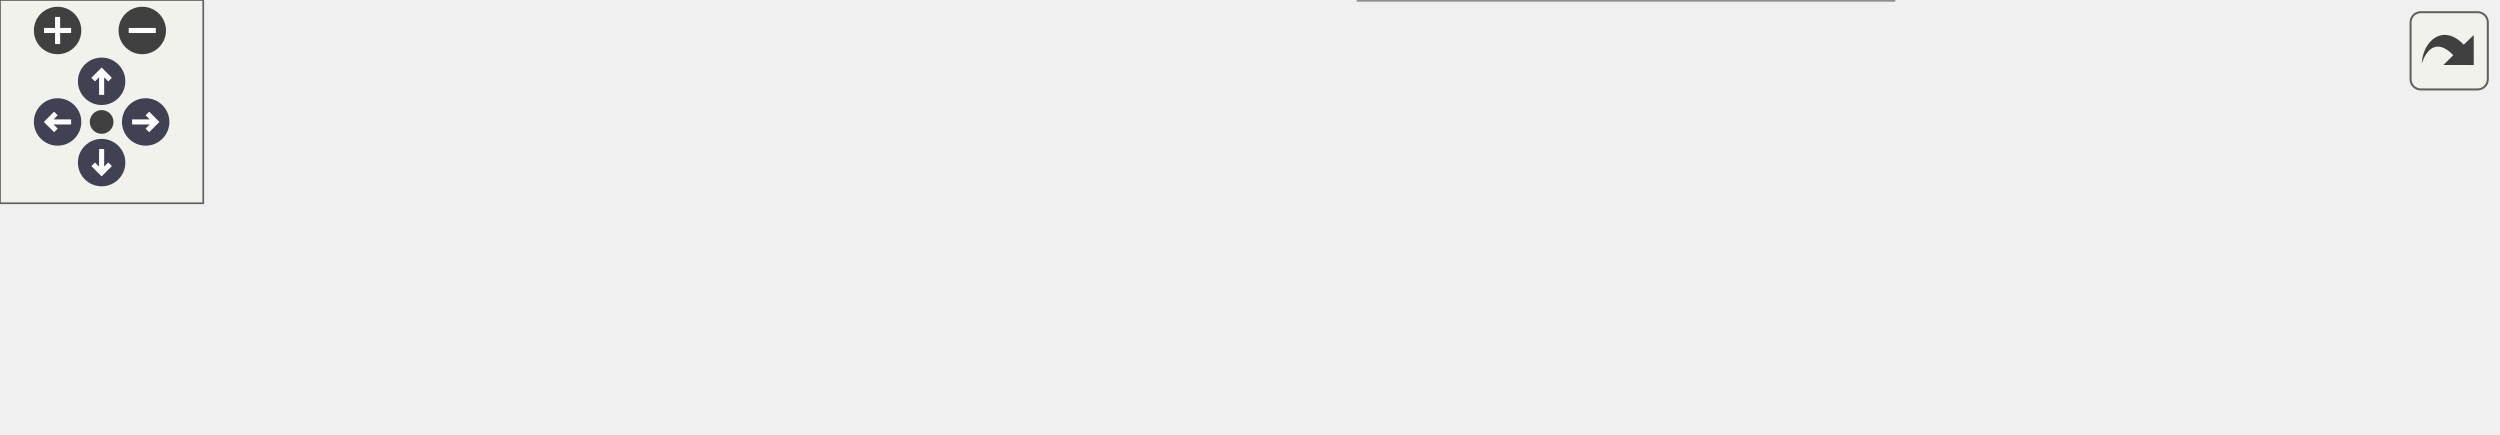
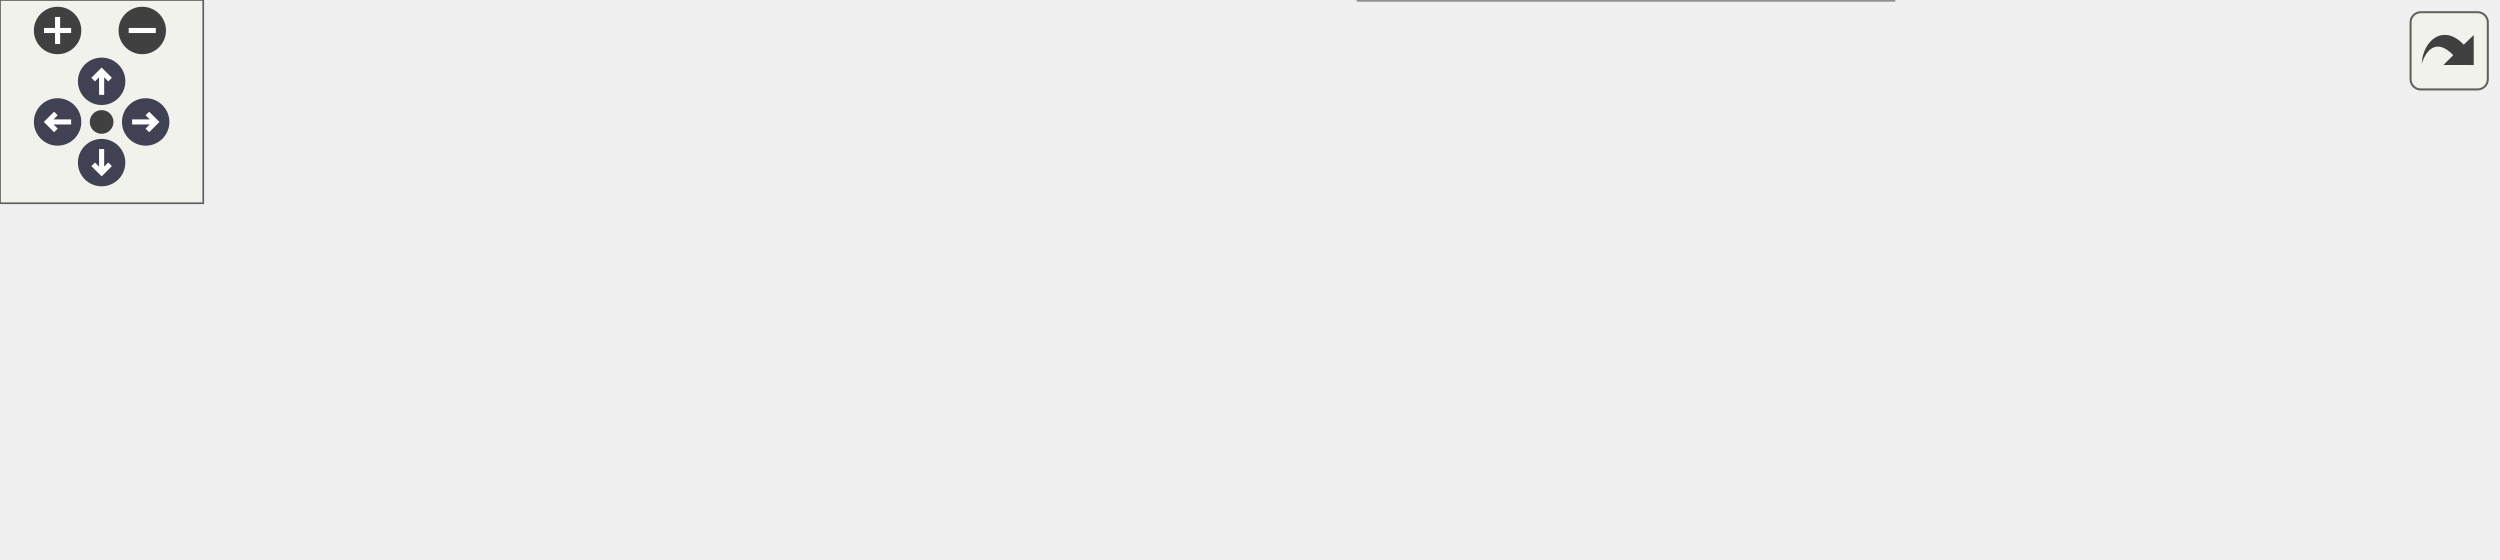
<svg xmlns="http://www.w3.org/2000/svg" xmlns:xlink="http://www.w3.org/1999/xlink" id="main" version="1.1" xml:space="preserve">
  <style type="text/css">
.node, .edge {opacity: 0.7;}
.node.selected, .edge.selected {opacity: 1;}
.edge:hover path { stroke: red; }
.edge:hover polygon { stroke: red; fill: red; }
</style>
  <defs>
    <circle id="rim" cx="0" cy="0" r="7" />
    <circle id="rim2" cx="0" cy="0" r="3.5" />
    <g id="zoomPlus">
      <use xlink:href="#rim" fill="#404040">
        <set attributeName="fill" to="#808080" begin="zoomplus.mouseover" end="zoomplus.mouseout" />
      </use>
      <path d="M-4,0h8M0,-4v8" fill="none" stroke="white" stroke-width="1.5" pointer-events="none" />
    </g>
    <g id="zoomMin">
      <use xlink:href="#rim" fill="#404040">
        <set attributeName="fill" to="#808080" begin="zoomminus.mouseover" end="zoomminus.mouseout" />
      </use>
      <path d="M-4,0h8" fill="none" stroke="white" stroke-width="1.5" pointer-events="none" />
    </g>
    <g id="arrowUp" transform="translate(30 24)">
      <use xlink:href="#rim" />
      <path pointer-events="none" fill="none" stroke="white" stroke-width="1.5" d="M0,-3.0v7 M-2.5,-0.5L0,-3.0L2.5,-0.5" />
    </g>
    <g id="arrowRight" transform="rotate(90) translate(36 -43)">
      <use xlink:href="#rim" />
      <path pointer-events="none" fill="none" stroke="white" stroke-width="1.5" d="M0,-3.0v7 M-2.5,-0.5L0,-3.0L2.5,-0.5" />
    </g>
    <g id="arrowDown" transform="rotate(180) translate(-30 -48)">
      <use xlink:href="#rim" />
      <path pointer-events="none" fill="none" stroke="white" stroke-width="1.5" d="M0,-3.0v7 M-2.5,-0.5L0,-3.0L2.5,-0.5" />
    </g>
    <g id="arrowLeft" transform="rotate(270) translate(-36 17)">
      <use xlink:href="#rim" />
      <path pointer-events="none" fill="none" stroke="white" stroke-width="1.5" d="M0,-3.0v7 M-2.5,-0.5L0,-3.0L2.5,-0.5" />
    </g>
    <g id="resetDef">
      <use xlink:href="#rim2" fill="#404040">
        <set attributeName="fill" to="#808080" begin="reset.mouseover" end="reset.mouseout" />
      </use>
    </g>
  </defs>
  <svg id="graph" class="graph">
    <g id="viewport">
      <g id="Node000001" class="node">
        <g id="a_Node000001">
          <a xlink:title=" ">
-             <polygon fill="#999999" stroke="#666666" points="737,-45.5 607,-45.5 607,-26.5 737,-26.5 737,-45.5" />
-             <text text-anchor="middle" x="672" y="-33.5" font-family="Helvetica,sans-Serif" font-size="10.00">ModelPartList::findByID</text>
+             <polygon fill="#999999" stroke="#666666" points="737,-67.5 607,-67.5 607,-48.5 737,-48.5 737,-67.5" />
+             <text text-anchor="middle" x="672" y="-55.5" font-family="Helvetica,sans-Serif" font-size="10.00">ModelPartList::findByID</text>
          </a>
        </g>
      </g>
      <g id="Node000002" class="node">
        <g id="a_Node000002">
          <a xlink:href="classVRRenderThread.html#afb8797810162611a3b8cb465625c69b9" target="_top" xlink:title=" ">
-             <polygon fill="white" stroke="#666666" points="571,-67.5 389,-67.5 389,-48.5 571,-48.5 571,-67.5" />
-             <text text-anchor="middle" x="480" y="-55.5" font-family="Helvetica,sans-Serif" font-size="10.00">VRRenderThread::applyCommand</text>
+             <polygon fill="white" stroke="#666666" points="571,-104.5 389,-104.5 389,-85.5 571,-85.5 571,-104.5" />
+             <text text-anchor="middle" x="480" y="-92.5" font-family="Helvetica,sans-Serif" font-size="10.00">VRRenderThread::applyCommand</text>
          </a>
        </g>
      </g>
      <g id="edge1_Node000001_Node000002" class="edge">
        <g id="a_edge1_Node000001_Node000002">
          <a xlink:title=" ">
-             <path fill="none" stroke="#63b8ff" d="M596.94,-44.57C585.92,-45.85 574.5,-47.17 563.32,-48.47" />
-             <polygon fill="#63b8ff" stroke="#63b8ff" points="597.41,-48.04 606.94,-43.42 596.6,-41.09 597.41,-48.04" />
+             <path fill="none" stroke="#63b8ff" d="M612.21,-69.45C585.88,-74.58 555.18,-80.56 530.09,-85.44" />
+             <polygon fill="#63b8ff" stroke="#63b8ff" points="612.92,-72.88 622.07,-67.53 611.59,-66 612.92,-72.88" />
          </a>
        </g>
      </g>
      <g id="Node000005" class="node">
        <g id="a_Node000005">
+           <a xlink:href="classVRMenuCallback.html#a912b2d3f14fb4b2a9e4f9b23ae6fbcb9" target="_top" xlink:title=" ">
+             <polygon fill="white" stroke="#666666" points="567,-67.5 393,-67.5 393,-48.5 567,-48.5 567,-67.5" />
+             <text text-anchor="middle" x="480" y="-55.5" font-family="Helvetica,sans-Serif" font-size="10.00">VRMenuCallback::executeAction</text>
+           </a>
+         </g>
+       </g>
+       <g id="edge4_Node000001_Node000005" class="edge">
+         <g id="a_edge4_Node000001_Node000005">
+           <a xlink:title=" ">
+             <path fill="none" stroke="#63b8ff" d="M596.87,-58C587.09,-58 576.99,-58 567.03,-58" />
+             <polygon fill="#63b8ff" stroke="#63b8ff" points="596.94,-61.5 606.94,-58 596.94,-54.5 596.94,-61.5" />
+           </a>
+         </g>
+       </g>
+       <g id="Node000007" class="node">
+         <g id="a_Node000007">
          <a xlink:href="classMainWindow.html#a597961838262c9f16a02e6b37d184d5e" target="_top" xlink:title=" ">
            <polygon fill="white" stroke="#666666" points="559,-30 401,-30 401,0 559,0 559,-30" />
            <text text-anchor="start" x="409" y="-18" font-family="Helvetica,sans-Serif" font-size="10.00">MainWindow::on_actionEnter</text>
            <text text-anchor="middle" x="480" y="-7" font-family="Helvetica,sans-Serif" font-size="10.00">_VR_triggered</text>
          </a>
        </g>
      </g>
-       <g id="edge4_Node000001_Node000005" class="edge">
-         <g id="a_edge4_Node000001_Node000005">
+       <g id="edge6_Node000001_Node000007" class="edge">
+         <g id="a_edge6_Node000001_Node000007">
          <a xlink:title=" ">
-             <path fill="none" stroke="#63b8ff" d="M596.75,-27.79C584.45,-26.43 571.67,-25.02 559.28,-23.65" />
-             <polygon fill="#63b8ff" stroke="#63b8ff" points="596.62,-31.3 606.94,-28.92 597.38,-24.34 596.62,-31.3" />
+             <path fill="none" stroke="#63b8ff" d="M618.97,-46.22C596.85,-41.22 570.79,-35.32 547.31,-30.01" />
+             <polygon fill="#63b8ff" stroke="#63b8ff" points="618.31,-49.66 628.83,-48.46 619.85,-42.84 618.31,-49.66" />
          </a>
        </g>
      </g>
      <g id="Node000003" class="node">
        <g id="a_Node000003">
          <a xlink:href="classVRRenderThread.html#a1133c0b2f773137412e417450c00c7e8" target="_top" xlink:title=" ">
-             <polygon fill="white" stroke="#666666" points="353,-67.5 156,-67.5 156,-48.5 353,-48.5 353,-67.5" />
-             <text text-anchor="middle" x="254.5" y="-55.5" font-family="Helvetica,sans-Serif" font-size="10.00">VRRenderThread::processCommands</text>
+             <polygon fill="white" stroke="#666666" points="353,-104.5 156,-104.5 156,-85.5 353,-85.5 353,-104.5" />
+             <text text-anchor="middle" x="254.5" y="-92.5" font-family="Helvetica,sans-Serif" font-size="10.00">VRRenderThread::processCommands</text>
          </a>
        </g>
      </g>
      <g id="edge2_Node000002_Node000003" class="edge">
        <g id="a_edge2_Node000002_Node000003">
          <a xlink:title=" ">
-             <path fill="none" stroke="#63b8ff" d="M378.48,-58C370.02,-58 361.48,-58 353.04,-58" />
-             <polygon fill="#63b8ff" stroke="#63b8ff" points="378.74,-61.5 388.74,-58 378.74,-54.5 378.74,-61.5" />
+             <path fill="none" stroke="#63b8ff" d="M378.48,-95C370.02,-95 361.48,-95 353.04,-95" />
+             <polygon fill="#63b8ff" stroke="#63b8ff" points="378.74,-98.5 388.74,-95 378.74,-91.5 378.74,-98.5" />
          </a>
        </g>
      </g>
      <g id="Node000004" class="node">
        <g id="a_Node000004">
          <a xlink:href="classVRRenderThread.html#af5bbbaf8625fc42278476a43bf018661" target="_top" xlink:title=" ">
-             <polygon fill="white" stroke="#666666" points="120,-67.5 0,-67.5 0,-48.5 120,-48.5 120,-67.5" />
-             <text text-anchor="middle" x="60" y="-55.5" font-family="Helvetica,sans-Serif" font-size="10.00">VRRenderThread::run</text>
+             <polygon fill="white" stroke="#666666" points="120,-104.5 0,-104.5 0,-85.5 120,-85.5 120,-104.5" />
+             <text text-anchor="middle" x="60" y="-92.5" font-family="Helvetica,sans-Serif" font-size="10.00">VRRenderThread::run</text>
          </a>
        </g>
      </g>
      <g id="edge3_Node000003_Node000004" class="edge">
        <g id="a_edge3_Node000003_Node000004">
          <a xlink:title=" ">
-             <path fill="none" stroke="#63b8ff" d="M145.58,-58C136.87,-58 128.29,-58 120.14,-58" />
-             <polygon fill="#63b8ff" stroke="#63b8ff" points="145.84,-61.5 155.84,-58 145.84,-54.5 145.84,-61.5" />
+             <path fill="none" stroke="#63b8ff" d="M145.58,-95C136.87,-95 128.29,-95 120.14,-95" />
+             <polygon fill="#63b8ff" stroke="#63b8ff" points="145.84,-98.5 155.84,-95 145.84,-91.5 145.84,-98.5" />
+           </a>
+         </g>
+       </g>
+       <g id="Node000006" class="node">
+         <g id="a_Node000006">
+           <a xlink:href="classVRMenuCallback.html#aa8d4b0b3d16a598f35da79fd6d156332" target="_top" xlink:title=" ">
+             <polygon fill="white" stroke="#666666" points="326,-67.5 183,-67.5 183,-48.5 326,-48.5 326,-67.5" />
+             <text text-anchor="middle" x="254.5" y="-55.5" font-family="Helvetica,sans-Serif" font-size="10.00">VRMenuCallback::Execute</text>
+           </a>
+         </g>
+       </g>
+       <g id="edge5_Node000005_Node000006" class="edge">
+         <g id="a_edge5_Node000005_Node000006">
+           <a xlink:title=" ">
+             <path fill="none" stroke="#63b8ff" d="M382.76,-58C363.82,-58 344.26,-58 326.33,-58" />
+             <polygon fill="#63b8ff" stroke="#63b8ff" points="382.91,-61.5 392.91,-58 382.91,-54.5 382.91,-61.5" />
          </a>
        </g>
      </g>
    </g>
  </svg>
  <g id="navigator" transform="translate(0 0)" fill="#404254">
    <rect fill="#f2f5e9" fill-opacity="0.5" stroke="#606060" stroke-width=".5" x="0" y="0" width="60" height="60" />
    <use id="zoomplus" xlink:href="#zoomPlus" x="17" y="9" />
    <use id="zoomminus" xlink:href="#zoomMin" x="42" y="9" />
    <use id="reset" xlink:href="#resetDef" x="30" y="36" />
    <use id="arrowup" xlink:href="#arrowUp" x="0" y="0" />
    <use id="arrowright" xlink:href="#arrowRight" x="0" y="0" />
    <use id="arrowdown" xlink:href="#arrowDown" x="0" y="0" />
    <use id="arrowleft" xlink:href="#arrowLeft" x="0" y="0" />
  </g>
  <svg viewBox="0 0 15 15" width="100%" height="30px" preserveAspectRatio="xMaxYMin meet">
    <g id="arrow_out" transform="scale(0.3 0.3)">
      <a xlink:href="classModelPartList_ab1d1158c9fcdb4b7d1854ec618ff18d4_icgraph_org.svg" target="_base">
        <rect id="button" ry="5" rx="5" y="6" x="6" height="38" width="38" fill="#f2f5e9" fill-opacity="0.5" stroke="#606060" stroke-width="1.0" />
        <path id="arrow" d="M 11.5,31.437 C 11.94,20.098 22.043,11.323 32.159,21.979 L 37.069,17.246 C 37.069,17.246 37.088,32 37.088,32 L 22.16,31.978 C 22.16,31.978 26.998,27.14 26.998,27.14 C 18.529,18.264 13.292,25.23 11.5,31.437 z" style="fill:#404040;" />
      </a>
    </g>
  </svg>
  <style type="text/css">

[data-mouse-over-selected='false'] { opacity: 0.7; }
[data-mouse-over-selected='true']  { opacity: 1.0; }

</style>
</svg>
